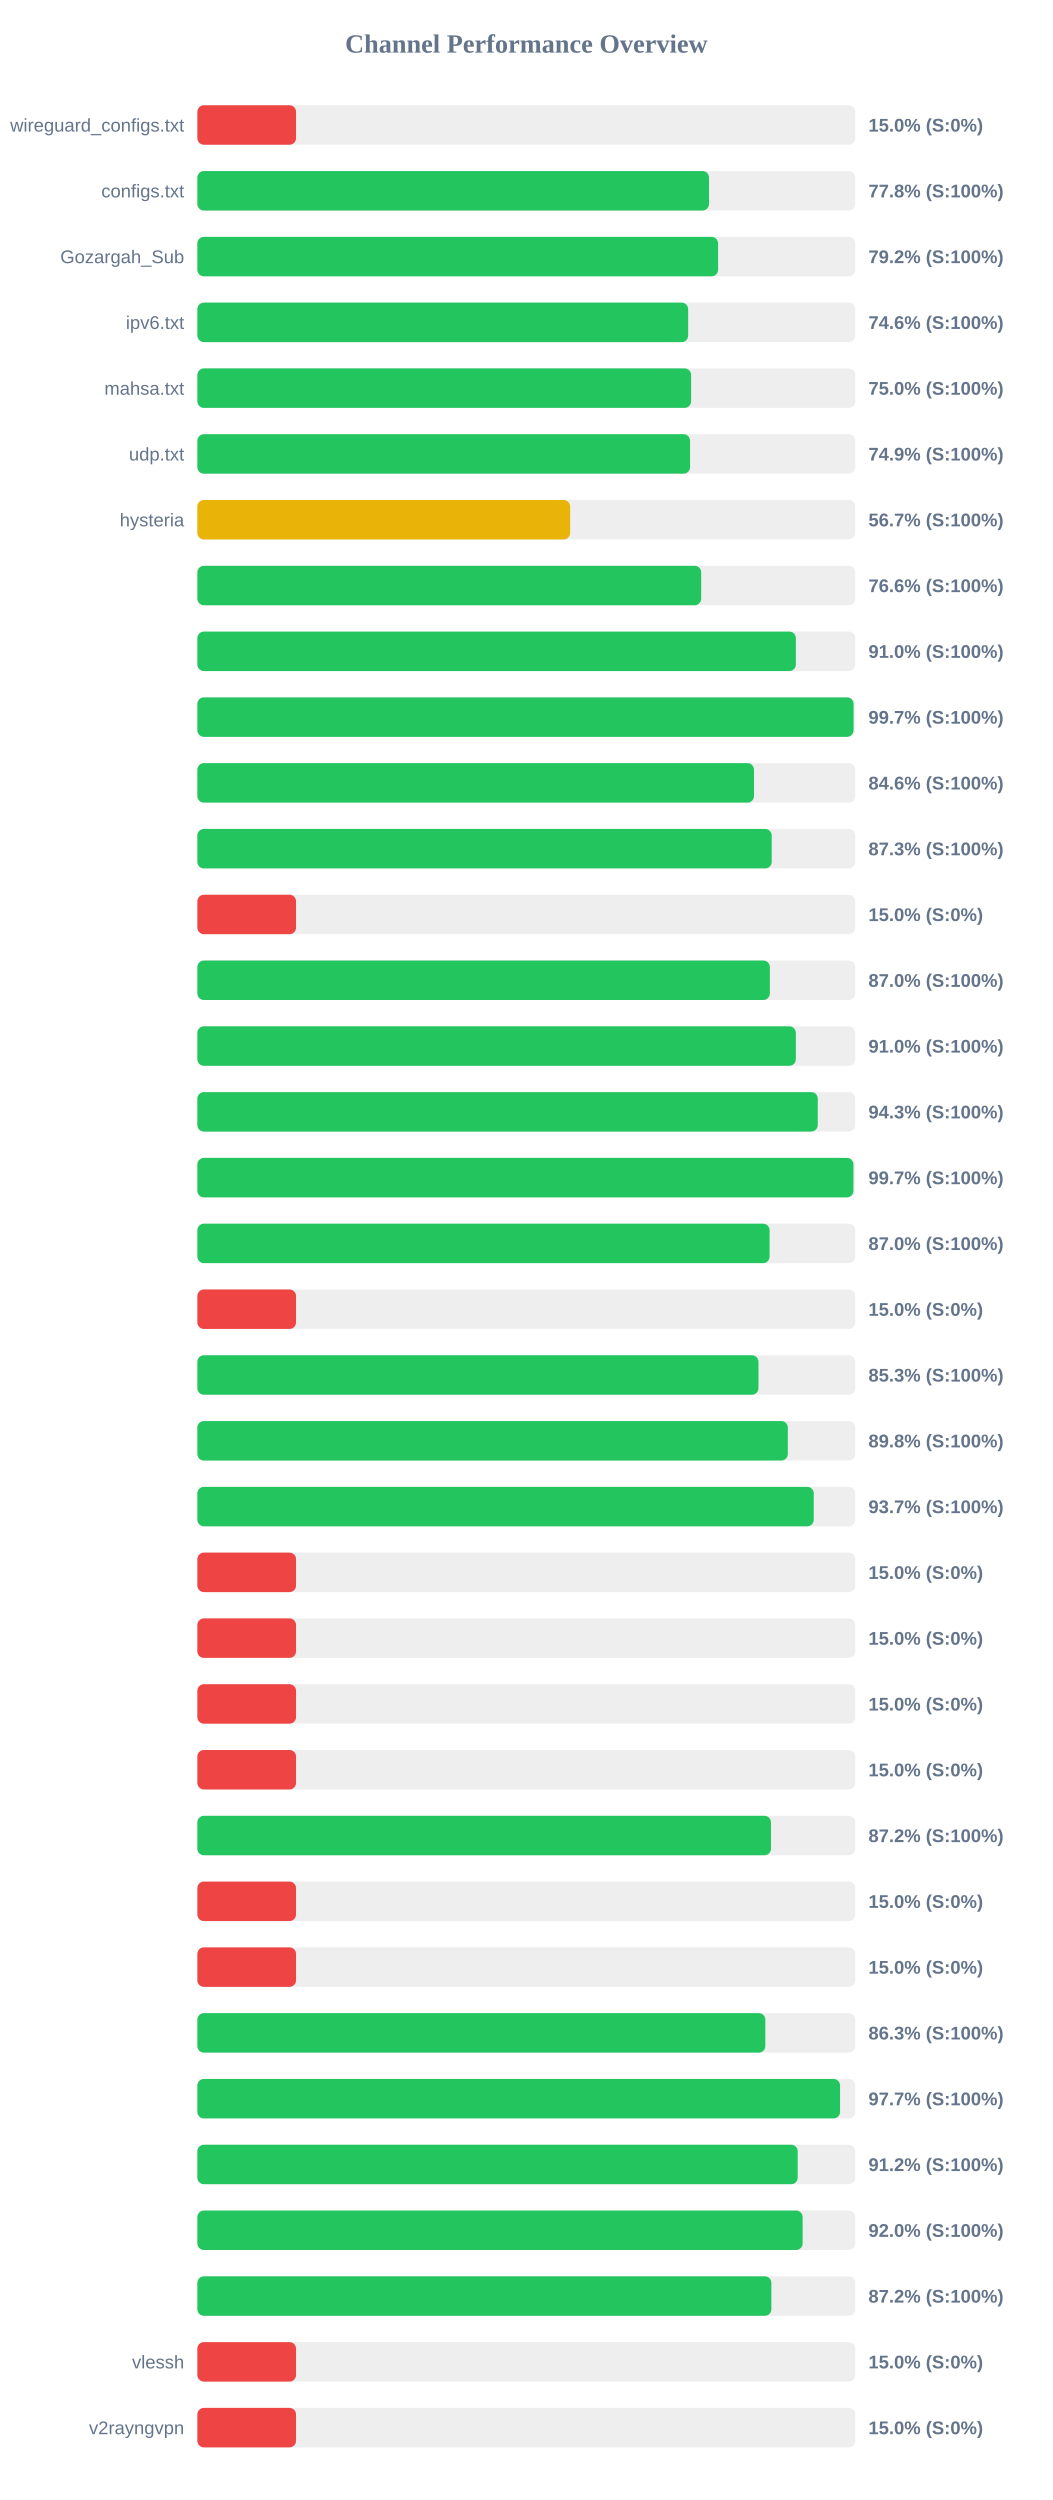
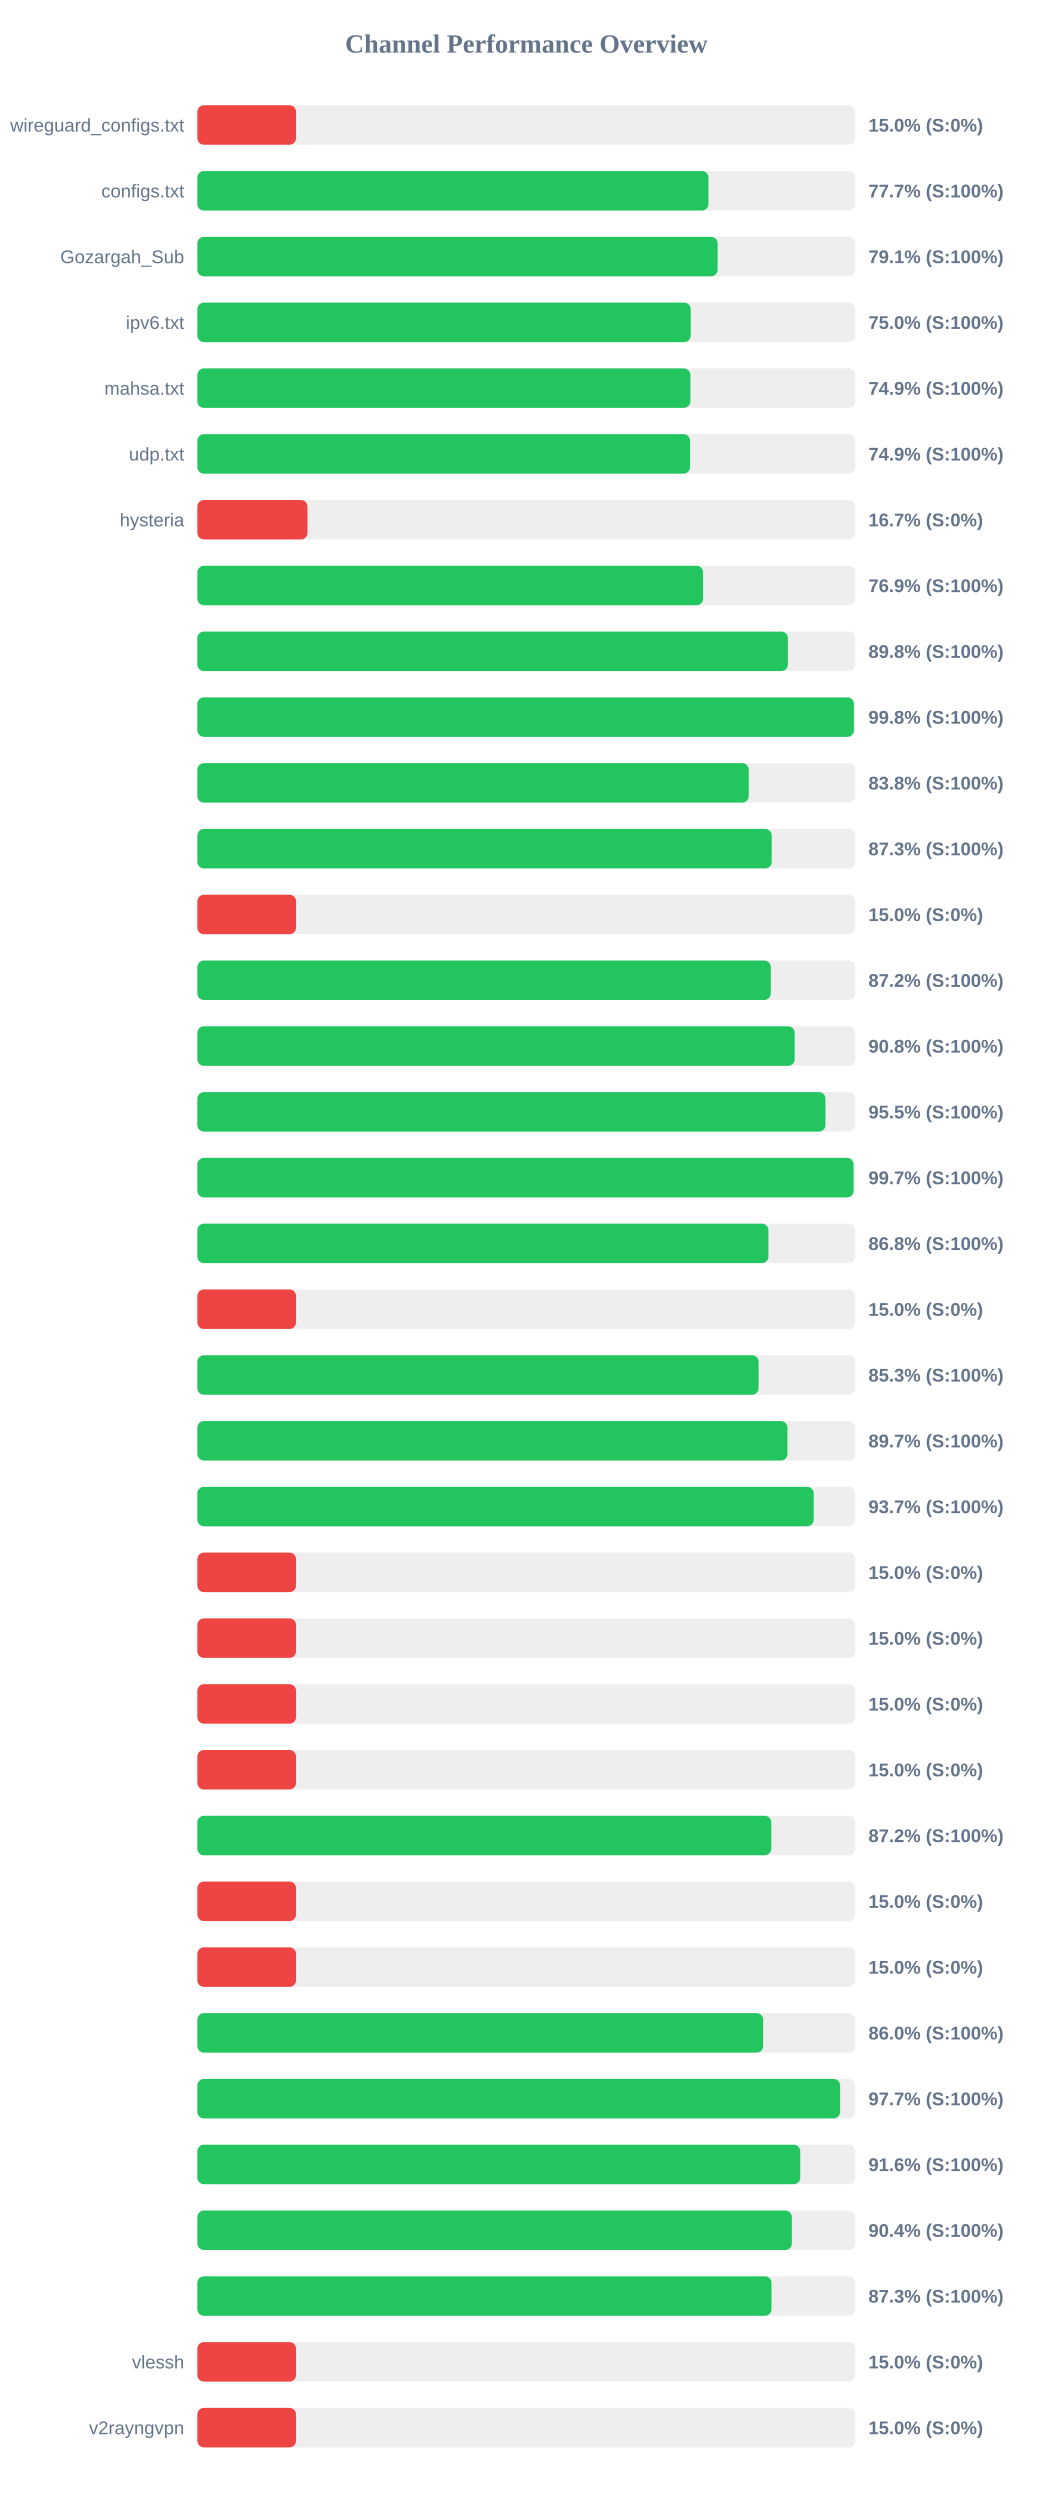
<svg xmlns="http://www.w3.org/2000/svg" width="800" height="1900" version="1.1">
  <style>
        .row { font: 14px Arial; fill: #64748b; }
        .score { font: bold 14px Arial; fill: #64748b; }
    </style>
  <text x="400" y="40" text-anchor="middle" font-size="20px" font-weight="bold" fill="#64748b">Channel Performance Overview</text>
  <rect x="150" y="80" width="500" height="30" fill="#eee" rx="5" />
  <rect x="150" y="80" width="75.0" height="30" fill="#ef4444" rx="5" />
  <text x="140" y="100" text-anchor="end" class="row">wireguard_configs.txt</text>
  <text x="660" y="100" text-anchor="start" class="score">15.0% (S:0%)</text>
  <rect x="150" y="130" width="500" height="30" fill="#eee" rx="5" />
-   <rect x="150" y="130" width="388.85" height="30" fill="#22c55e" rx="5" />
+   <rect x="150" y="130" width="388.45" height="30" fill="#22c55e" rx="5" />
  <text x="140" y="150" text-anchor="end" class="row">configs.txt</text>
-   <text x="660" y="150" text-anchor="start" class="score">77.8% (S:100%)</text>
+   <text x="660" y="150" text-anchor="start" class="score">77.7% (S:100%)</text>
  <rect x="150" y="180" width="500" height="30" fill="#eee" rx="5" />
-   <rect x="150" y="180" width="395.75" height="30" fill="#22c55e" rx="5" />
+   <rect x="150" y="180" width="395.4" height="30" fill="#22c55e" rx="5" />
  <text x="140" y="200" text-anchor="end" class="row">Gozargah_Sub</text>
-   <text x="660" y="200" text-anchor="start" class="score">79.2% (S:100%)</text>
+   <text x="660" y="200" text-anchor="start" class="score">79.1% (S:100%)</text>
  <rect x="150" y="230" width="500" height="30" fill="#eee" rx="5" />
-   <rect x="150" y="230" width="373.0" height="30" fill="#22c55e" rx="5" />
+   <rect x="150" y="230" width="374.95" height="30" fill="#22c55e" rx="5" />
  <text x="140" y="250" text-anchor="end" class="row">ipv6.txt</text>
-   <text x="660" y="250" text-anchor="start" class="score">74.6% (S:100%)</text>
+   <text x="660" y="250" text-anchor="start" class="score">75.0% (S:100%)</text>
  <rect x="150" y="280" width="500" height="30" fill="#eee" rx="5" />
-   <rect x="150" y="280" width="375.25" height="30" fill="#22c55e" rx="5" />
+   <rect x="150" y="280" width="374.7" height="30" fill="#22c55e" rx="5" />
  <text x="140" y="300" text-anchor="end" class="row">mahsa.txt</text>
-   <text x="660" y="300" text-anchor="start" class="score">75.0% (S:100%)</text>
+   <text x="660" y="300" text-anchor="start" class="score">74.9% (S:100%)</text>
  <rect x="150" y="330" width="500" height="30" fill="#eee" rx="5" />
  <rect x="150" y="330" width="374.45" height="30" fill="#22c55e" rx="5" />
  <text x="140" y="350" text-anchor="end" class="row">udp.txt</text>
  <text x="660" y="350" text-anchor="start" class="score">74.9% (S:100%)</text>
  <rect x="150" y="380" width="500" height="30" fill="#eee" rx="5" />
-   <rect x="150" y="380" width="283.3" height="30" fill="#eab308" rx="5" />
+   <rect x="150" y="380" width="83.7" height="30" fill="#ef4444" rx="5" />
  <text x="140" y="400" text-anchor="end" class="row">hysteria</text>
-   <text x="660" y="400" text-anchor="start" class="score">56.7% (S:100%)</text>
+   <text x="660" y="400" text-anchor="start" class="score">16.7% (S:0%)</text>
  <rect x="150" y="430" width="500" height="30" fill="#eee" rx="5" />
-   <rect x="150" y="430" width="382.9" height="30" fill="#22c55e" rx="5" />
+   <rect x="150" y="430" width="384.35" height="30" fill="#22c55e" rx="5" />
  <text x="140" y="450" text-anchor="end" class="row" />
-   <text x="660" y="450" text-anchor="start" class="score">76.6% (S:100%)</text>
+   <text x="660" y="450" text-anchor="start" class="score">76.9% (S:100%)</text>
  <rect x="150" y="480" width="500" height="30" fill="#eee" rx="5" />
-   <rect x="150" y="480" width="454.85" height="30" fill="#22c55e" rx="5" />
+   <rect x="150" y="480" width="448.8" height="30" fill="#22c55e" rx="5" />
  <text x="140" y="500" text-anchor="end" class="row" />
-   <text x="660" y="500" text-anchor="start" class="score">91.0% (S:100%)</text>
+   <text x="660" y="500" text-anchor="start" class="score">89.8% (S:100%)</text>
  <rect x="150" y="530" width="500" height="30" fill="#eee" rx="5" />
-   <rect x="150" y="530" width="498.7" height="30" fill="#22c55e" rx="5" />
+   <rect x="150" y="530" width="498.95" height="30" fill="#22c55e" rx="5" />
  <text x="140" y="550" text-anchor="end" class="row" />
-   <text x="660" y="550" text-anchor="start" class="score">99.7% (S:100%)</text>
+   <text x="660" y="550" text-anchor="start" class="score">99.8% (S:100%)</text>
  <rect x="150" y="580" width="500" height="30" fill="#eee" rx="5" />
-   <rect x="150" y="580" width="423.05" height="30" fill="#22c55e" rx="5" />
+   <rect x="150" y="580" width="419.05" height="30" fill="#22c55e" rx="5" />
  <text x="140" y="600" text-anchor="end" class="row" />
-   <text x="660" y="600" text-anchor="start" class="score">84.6% (S:100%)</text>
+   <text x="660" y="600" text-anchor="start" class="score">83.8% (S:100%)</text>
  <rect x="150" y="630" width="500" height="30" fill="#eee" rx="5" />
  <rect x="150" y="630" width="436.5" height="30" fill="#22c55e" rx="5" />
  <text x="140" y="650" text-anchor="end" class="row" />
  <text x="660" y="650" text-anchor="start" class="score">87.3% (S:100%)</text>
  <rect x="150" y="680" width="500" height="30" fill="#eee" rx="5" />
  <rect x="150" y="680" width="75.0" height="30" fill="#ef4444" rx="5" />
  <text x="140" y="700" text-anchor="end" class="row" />
  <text x="660" y="700" text-anchor="start" class="score">15.0% (S:0%)</text>
  <rect x="150" y="730" width="500" height="30" fill="#eee" rx="5" />
-   <rect x="150" y="730" width="435.1" height="30" fill="#22c55e" rx="5" />
+   <rect x="150" y="730" width="435.8" height="30" fill="#22c55e" rx="5" />
  <text x="140" y="750" text-anchor="end" class="row" />
-   <text x="660" y="750" text-anchor="start" class="score">87.0% (S:100%)</text>
+   <text x="660" y="750" text-anchor="start" class="score">87.2% (S:100%)</text>
  <rect x="150" y="780" width="500" height="30" fill="#eee" rx="5" />
-   <rect x="150" y="780" width="454.85" height="30" fill="#22c55e" rx="5" />
+   <rect x="150" y="780" width="453.95" height="30" fill="#22c55e" rx="5" />
  <text x="140" y="800" text-anchor="end" class="row" />
-   <text x="660" y="800" text-anchor="start" class="score">91.0% (S:100%)</text>
+   <text x="660" y="800" text-anchor="start" class="score">90.8% (S:100%)</text>
  <rect x="150" y="830" width="500" height="30" fill="#eee" rx="5" />
-   <rect x="150" y="830" width="471.5" height="30" fill="#22c55e" rx="5" />
+   <rect x="150" y="830" width="477.35" height="30" fill="#22c55e" rx="5" />
  <text x="140" y="850" text-anchor="end" class="row" />
-   <text x="660" y="850" text-anchor="start" class="score">94.3% (S:100%)</text>
+   <text x="660" y="850" text-anchor="start" class="score">95.5% (S:100%)</text>
  <rect x="150" y="880" width="500" height="30" fill="#eee" rx="5" />
-   <rect x="150" y="880" width="498.6" height="30" fill="#22c55e" rx="5" />
+   <rect x="150" y="880" width="498.7" height="30" fill="#22c55e" rx="5" />
  <text x="140" y="900" text-anchor="end" class="row" />
  <text x="660" y="900" text-anchor="start" class="score">99.7% (S:100%)</text>
  <rect x="150" y="930" width="500" height="30" fill="#eee" rx="5" />
-   <rect x="150" y="930" width="434.9" height="30" fill="#22c55e" rx="5" />
+   <rect x="150" y="930" width="434.0" height="30" fill="#22c55e" rx="5" />
  <text x="140" y="950" text-anchor="end" class="row" />
-   <text x="660" y="950" text-anchor="start" class="score">87.0% (S:100%)</text>
+   <text x="660" y="950" text-anchor="start" class="score">86.8% (S:100%)</text>
  <rect x="150" y="980" width="500" height="30" fill="#eee" rx="5" />
  <rect x="150" y="980" width="75.0" height="30" fill="#ef4444" rx="5" />
  <text x="140" y="1000" text-anchor="end" class="row" />
  <text x="660" y="1000" text-anchor="start" class="score">15.0% (S:0%)</text>
  <rect x="150" y="1030" width="500" height="30" fill="#eee" rx="5" />
-   <rect x="150" y="1030" width="426.45" height="30" fill="#22c55e" rx="5" />
+   <rect x="150" y="1030" width="426.55" height="30" fill="#22c55e" rx="5" />
  <text x="140" y="1050" text-anchor="end" class="row" />
  <text x="660" y="1050" text-anchor="start" class="score">85.3% (S:100%)</text>
  <rect x="150" y="1080" width="500" height="30" fill="#eee" rx="5" />
-   <rect x="150" y="1080" width="448.75" height="30" fill="#22c55e" rx="5" />
+   <rect x="150" y="1080" width="448.45" height="30" fill="#22c55e" rx="5" />
  <text x="140" y="1100" text-anchor="end" class="row" />
-   <text x="660" y="1100" text-anchor="start" class="score">89.8% (S:100%)</text>
+   <text x="660" y="1100" text-anchor="start" class="score">89.7% (S:100%)</text>
  <rect x="150" y="1130" width="500" height="30" fill="#eee" rx="5" />
-   <rect x="150" y="1130" width="468.45" height="30" fill="#22c55e" rx="5" />
+   <rect x="150" y="1130" width="468.4" height="30" fill="#22c55e" rx="5" />
  <text x="140" y="1150" text-anchor="end" class="row" />
  <text x="660" y="1150" text-anchor="start" class="score">93.7% (S:100%)</text>
  <rect x="150" y="1180" width="500" height="30" fill="#eee" rx="5" />
  <rect x="150" y="1180" width="75.0" height="30" fill="#ef4444" rx="5" />
  <text x="140" y="1200" text-anchor="end" class="row" />
  <text x="660" y="1200" text-anchor="start" class="score">15.0% (S:0%)</text>
  <rect x="150" y="1230" width="500" height="30" fill="#eee" rx="5" />
  <rect x="150" y="1230" width="75.0" height="30" fill="#ef4444" rx="5" />
  <text x="140" y="1250" text-anchor="end" class="row" />
  <text x="660" y="1250" text-anchor="start" class="score">15.0% (S:0%)</text>
  <rect x="150" y="1280" width="500" height="30" fill="#eee" rx="5" />
  <rect x="150" y="1280" width="75.0" height="30" fill="#ef4444" rx="5" />
  <text x="140" y="1300" text-anchor="end" class="row" />
  <text x="660" y="1300" text-anchor="start" class="score">15.0% (S:0%)</text>
  <rect x="150" y="1330" width="500" height="30" fill="#eee" rx="5" />
  <rect x="150" y="1330" width="75.0" height="30" fill="#ef4444" rx="5" />
  <text x="140" y="1350" text-anchor="end" class="row" />
  <text x="660" y="1350" text-anchor="start" class="score">15.0% (S:0%)</text>
  <rect x="150" y="1380" width="500" height="30" fill="#eee" rx="5" />
-   <rect x="150" y="1380" width="435.95" height="30" fill="#22c55e" rx="5" />
+   <rect x="150" y="1380" width="436.15" height="30" fill="#22c55e" rx="5" />
  <text x="140" y="1400" text-anchor="end" class="row" />
  <text x="660" y="1400" text-anchor="start" class="score">87.2% (S:100%)</text>
  <rect x="150" y="1430" width="500" height="30" fill="#eee" rx="5" />
  <rect x="150" y="1430" width="75.0" height="30" fill="#ef4444" rx="5" />
  <text x="140" y="1450" text-anchor="end" class="row" />
  <text x="660" y="1450" text-anchor="start" class="score">15.0% (S:0%)</text>
  <rect x="150" y="1480" width="500" height="30" fill="#eee" rx="5" />
  <rect x="150" y="1480" width="75.0" height="30" fill="#ef4444" rx="5" />
  <text x="140" y="1500" text-anchor="end" class="row" />
  <text x="660" y="1500" text-anchor="start" class="score">15.0% (S:0%)</text>
  <rect x="150" y="1530" width="500" height="30" fill="#eee" rx="5" />
-   <rect x="150" y="1530" width="431.65" height="30" fill="#22c55e" rx="5" />
+   <rect x="150" y="1530" width="430.0" height="30" fill="#22c55e" rx="5" />
  <text x="140" y="1550" text-anchor="end" class="row" />
-   <text x="660" y="1550" text-anchor="start" class="score">86.3% (S:100%)</text>
+   <text x="660" y="1550" text-anchor="start" class="score">86.0% (S:100%)</text>
  <rect x="150" y="1580" width="500" height="30" fill="#eee" rx="5" />
-   <rect x="150" y="1580" width="488.45" height="30" fill="#22c55e" rx="5" />
+   <rect x="150" y="1580" width="488.5" height="30" fill="#22c55e" rx="5" />
  <text x="140" y="1600" text-anchor="end" class="row" />
  <text x="660" y="1600" text-anchor="start" class="score">97.7% (S:100%)</text>
  <rect x="150" y="1630" width="500" height="30" fill="#eee" rx="5" />
-   <rect x="150" y="1630" width="456.25" height="30" fill="#22c55e" rx="5" />
+   <rect x="150" y="1630" width="458.2" height="30" fill="#22c55e" rx="5" />
  <text x="140" y="1650" text-anchor="end" class="row" />
-   <text x="660" y="1650" text-anchor="start" class="score">91.2% (S:100%)</text>
+   <text x="660" y="1650" text-anchor="start" class="score">91.6% (S:100%)</text>
  <rect x="150" y="1680" width="500" height="30" fill="#eee" rx="5" />
-   <rect x="150" y="1680" width="460.0" height="30" fill="#22c55e" rx="5" />
+   <rect x="150" y="1680" width="451.8" height="30" fill="#22c55e" rx="5" />
  <text x="140" y="1700" text-anchor="end" class="row" />
-   <text x="660" y="1700" text-anchor="start" class="score">92.0% (S:100%)</text>
+   <text x="660" y="1700" text-anchor="start" class="score">90.4% (S:100%)</text>
  <rect x="150" y="1730" width="500" height="30" fill="#eee" rx="5" />
-   <rect x="150" y="1730" width="436.25" height="30" fill="#22c55e" rx="5" />
+   <rect x="150" y="1730" width="436.35" height="30" fill="#22c55e" rx="5" />
  <text x="140" y="1750" text-anchor="end" class="row" />
-   <text x="660" y="1750" text-anchor="start" class="score">87.2% (S:100%)</text>
+   <text x="660" y="1750" text-anchor="start" class="score">87.3% (S:100%)</text>
  <rect x="150" y="1780" width="500" height="30" fill="#eee" rx="5" />
  <rect x="150" y="1780" width="75.0" height="30" fill="#ef4444" rx="5" />
  <text x="140" y="1800" text-anchor="end" class="row">vlessh</text>
  <text x="660" y="1800" text-anchor="start" class="score">15.0% (S:0%)</text>
  <rect x="150" y="1830" width="500" height="30" fill="#eee" rx="5" />
  <rect x="150" y="1830" width="75.0" height="30" fill="#ef4444" rx="5" />
  <text x="140" y="1850" text-anchor="end" class="row">v2rayngvpn</text>
  <text x="660" y="1850" text-anchor="start" class="score">15.0% (S:0%)</text>
</svg>
